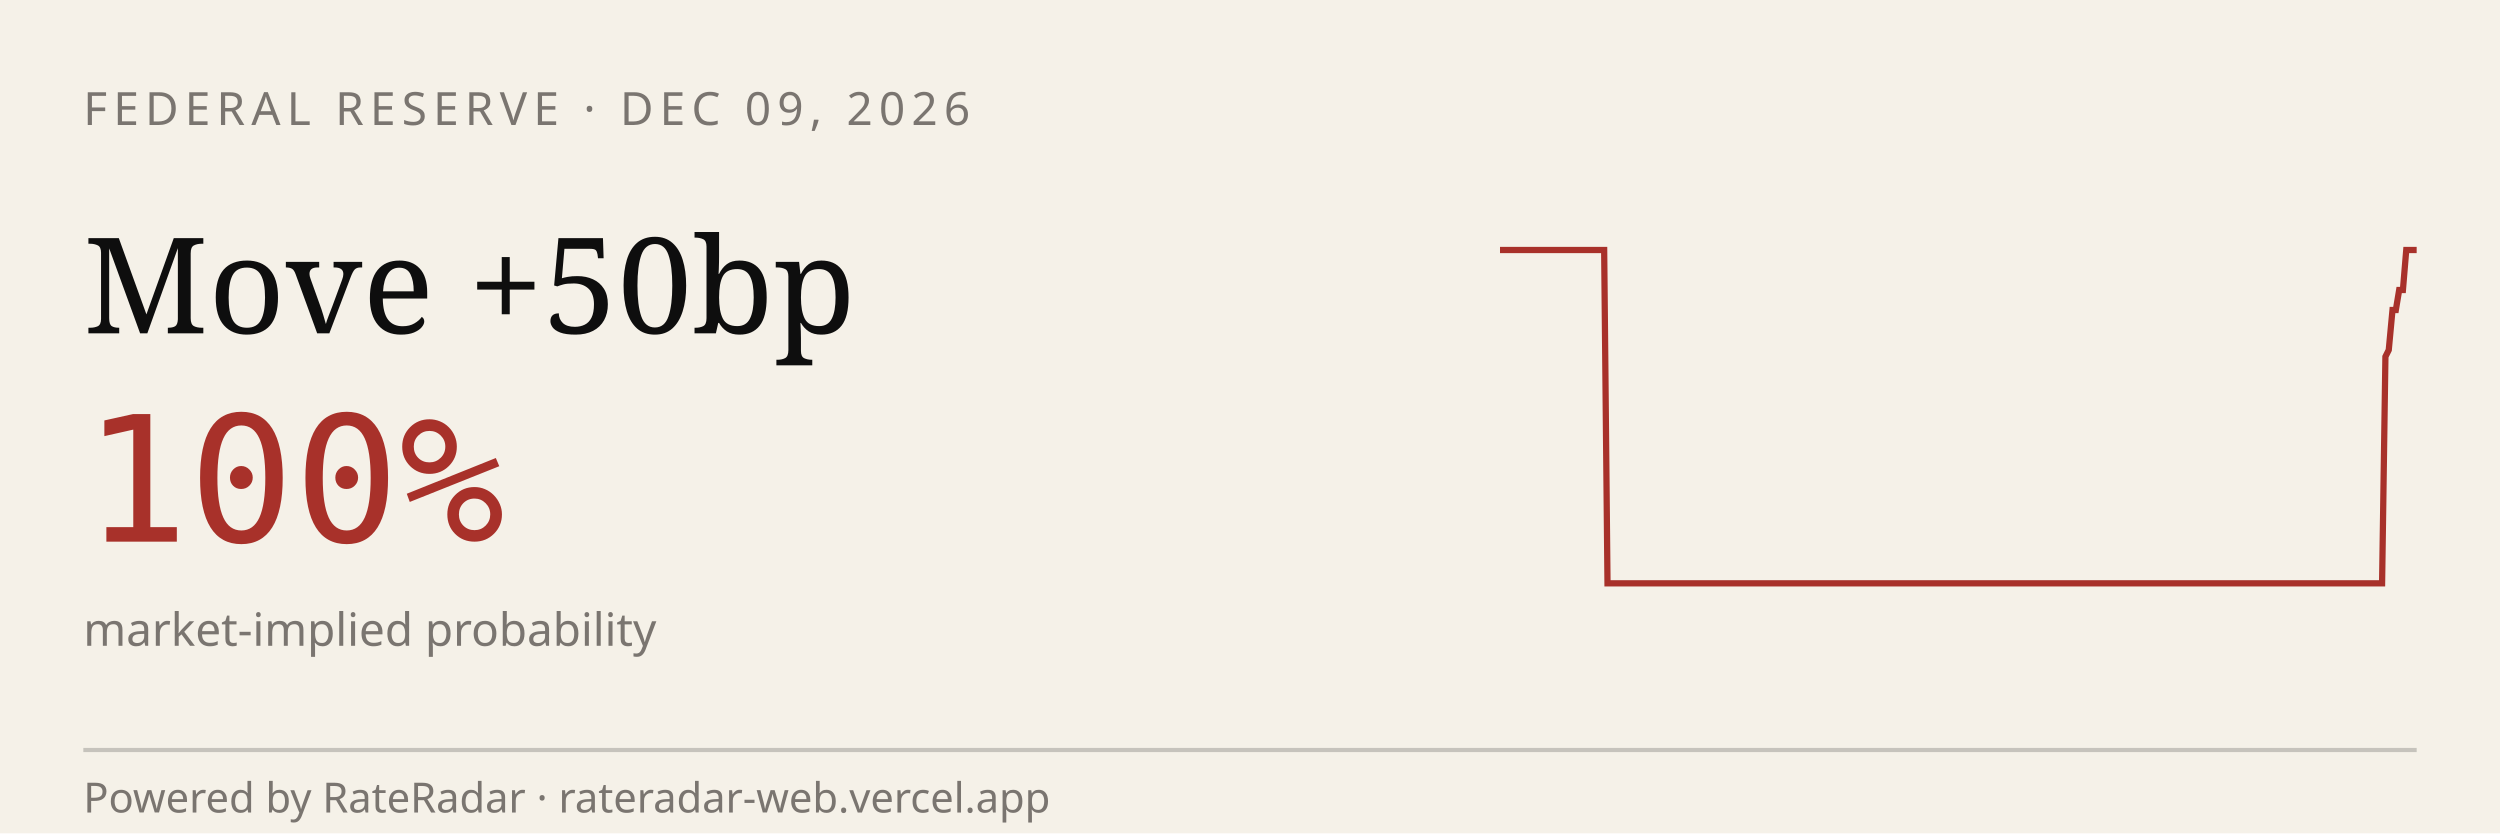
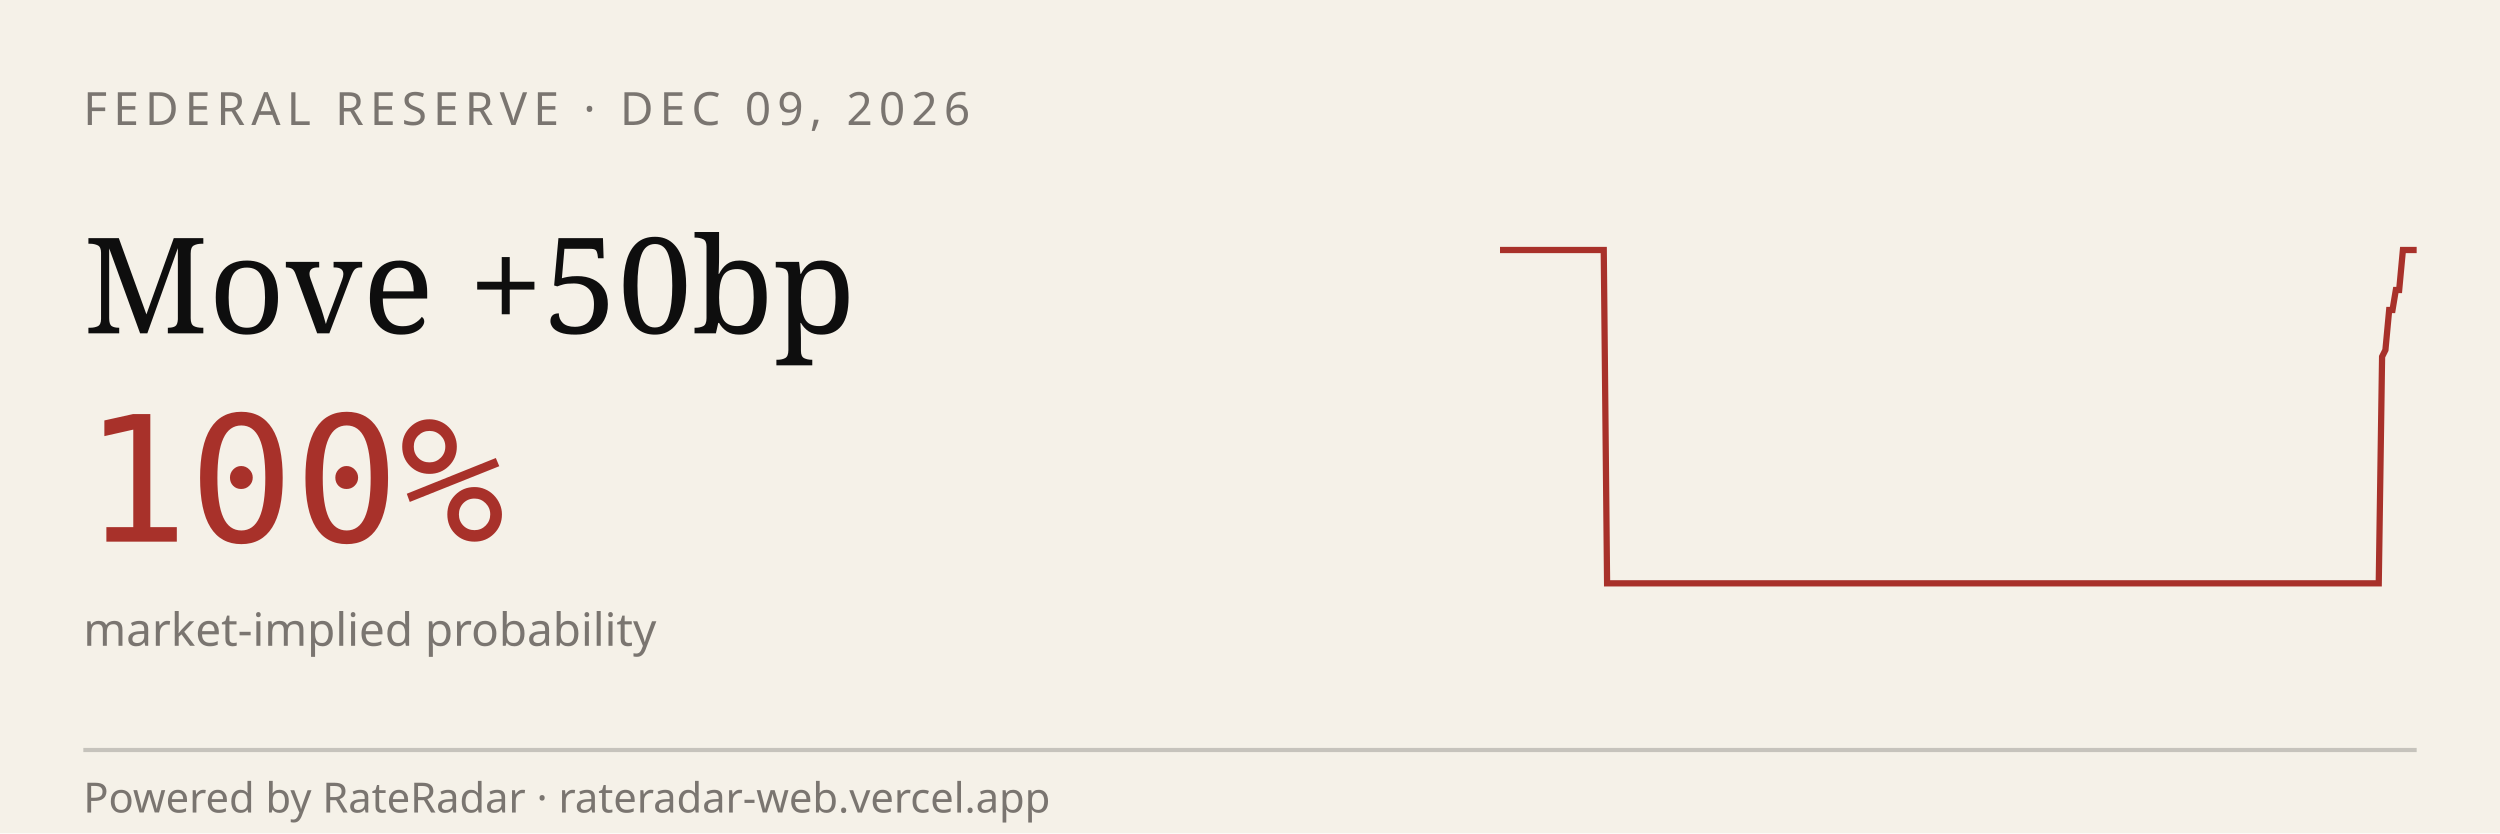
<svg xmlns="http://www.w3.org/2000/svg" viewBox="0 0 600 200" width="600" height="200" role="img" aria-label="RateRadar live odds for FED 2026-12-09">
  <rect width="600" height="200" fill="#F5F1E8" />
  <text x="20" y="30" font-family="sans-serif" font-size="11" letter-spacing="1.5" fill="#7A7570">FEDERAL RESERVE · DEC 09, 2026</text>
  <text x="20" y="80" font-family="Georgia, serif" font-size="32" fill="#0E0E0E">Move +50bp</text>
  <text x="20" y="130" font-family="monospace" font-size="42" fill="#A8312A">100%</text>
  <text x="20" y="155" font-family="sans-serif" font-size="11" fill="#7A7570">market-implied probability</text>
-   <path d="M 360.0,60.0 L 360.8,60.0 L 361.7,60.0 L 362.5,60.0 L 363.3,60.0 L 364.2,60.0 L 365.0,60.0 L 365.8,60.0 L 366.7,60.0 L 367.5,60.0 L 368.3,60.0 L 369.2,60.0 L 370.0,60.0 L 370.8,60.0 L 371.7,60.0 L 372.5,60.0 L 373.3,60.0 L 374.2,60.0 L 375.0,60.0 L 375.8,60.0 L 376.7,60.0 L 377.5,60.0 L 378.3,60.0 L 379.2,60.0 L 380.0,60.0 L 380.8,60.0 L 381.7,60.0 L 382.5,60.0 L 383.3,60.0 L 384.2,60.0 L 385.0,60.0 L 385.8,140.0 L 386.7,140.0 L 387.5,140.0 L 388.3,140.0 L 389.2,140.0 L 390.0,140.0 L 390.8,140.0 L 391.7,140.0 L 392.5,140.0 L 393.3,140.0 L 394.2,140.0 L 395.0,140.0 L 395.8,140.0 L 396.7,140.0 L 397.5,140.0 L 398.3,140.0 L 399.2,140.0 L 400.0,140.0 L 400.8,140.0 L 401.7,140.0 L 402.5,140.0 L 403.3,140.0 L 404.2,140.0 L 405.0,140.0 L 405.8,140.0 L 406.7,140.0 L 407.5,140.0 L 408.3,140.0 L 409.2,140.0 L 410.0,140.0 L 410.8,140.0 L 411.7,140.0 L 412.5,140.0 L 413.3,140.0 L 414.2,140.0 L 415.0,140.0 L 415.8,140.0 L 416.7,140.0 L 417.5,140.0 L 418.3,140.0 L 419.2,140.0 L 420.0,140.0 L 420.8,140.0 L 421.7,140.0 L 422.5,140.0 L 423.3,140.0 L 424.2,140.0 L 425.0,140.0 L 425.8,140.0 L 426.7,140.0 L 427.5,140.0 L 428.3,140.0 L 429.2,140.0 L 430.0,140.0 L 430.8,140.0 L 431.7,140.0 L 432.5,140.0 L 433.3,140.0 L 434.2,140.0 L 435.0,140.0 L 435.8,140.0 L 436.7,140.0 L 437.5,140.0 L 438.3,140.0 L 439.2,140.0 L 440.0,140.0 L 440.8,140.0 L 441.7,140.0 L 442.5,140.0 L 443.3,140.0 L 444.2,140.0 L 445.0,140.0 L 445.8,140.0 L 446.7,140.0 L 447.5,140.0 L 448.3,140.0 L 449.2,140.0 L 450.0,140.0 L 450.8,140.0 L 451.7,140.0 L 452.5,140.0 L 453.3,140.0 L 454.2,140.0 L 455.0,140.0 L 455.8,140.0 L 456.7,140.0 L 457.5,140.0 L 458.3,140.0 L 459.2,140.0 L 460.0,140.0 L 460.8,140.0 L 461.7,140.0 L 462.5,140.0 L 463.3,140.0 L 464.2,140.0 L 465.0,140.0 L 465.8,140.0 L 466.7,140.0 L 467.5,140.0 L 468.3,140.0 L 469.2,140.0 L 470.0,140.0 L 470.8,140.0 L 471.7,140.0 L 472.5,140.0 L 473.3,140.0 L 474.2,140.0 L 475.0,140.0 L 475.8,140.0 L 476.7,140.0 L 477.5,140.0 L 478.3,140.0 L 479.2,140.0 L 480.0,140.0 L 480.8,140.0 L 481.7,140.0 L 482.5,140.0 L 483.3,140.0 L 484.2,140.0 L 485.0,140.0 L 485.8,140.0 L 486.7,140.0 L 487.5,140.0 L 488.3,140.0 L 489.2,140.0 L 490.0,140.0 L 490.8,140.0 L 491.7,140.0 L 492.5,140.0 L 493.3,140.0 L 494.2,140.0 L 495.0,140.0 L 495.8,140.0 L 496.7,140.0 L 497.5,140.0 L 498.3,140.0 L 499.2,140.0 L 500.0,140.0 L 500.8,140.0 L 501.7,140.0 L 502.5,140.0 L 503.3,140.0 L 504.2,140.0 L 505.0,140.0 L 505.8,140.0 L 506.7,140.0 L 507.5,140.0 L 508.3,140.0 L 509.2,140.0 L 510.0,140.0 L 510.8,140.0 L 511.7,140.0 L 512.5,140.0 L 513.3,140.0 L 514.2,140.0 L 515.0,140.0 L 515.8,140.0 L 516.7,140.0 L 517.5,140.0 L 518.3,140.0 L 519.2,140.0 L 520.0,140.0 L 520.8,140.0 L 521.7,140.0 L 522.5,140.0 L 523.3,140.0 L 524.2,140.0 L 525.0,140.0 L 525.8,140.0 L 526.7,140.0 L 527.5,140.0 L 528.3,140.0 L 529.2,140.0 L 530.0,140.0 L 530.8,140.0 L 531.7,140.0 L 532.5,140.0 L 533.3,140.0 L 534.2,140.0 L 535.0,140.0 L 535.8,140.0 L 536.7,140.0 L 537.5,140.0 L 538.3,140.0 L 539.2,140.0 L 540.0,140.0 L 540.8,140.0 L 541.7,140.0 L 542.5,140.0 L 543.3,140.0 L 544.2,140.0 L 545.0,140.0 L 545.8,140.0 L 546.7,140.0 L 547.5,140.0 L 548.3,140.0 L 549.2,140.0 L 550.0,140.0 L 550.8,140.0 L 551.7,140.0 L 552.5,140.0 L 553.3,140.0 L 554.2,140.0 L 555.0,140.0 L 555.8,140.0 L 556.7,140.0 L 557.5,140.0 L 558.3,140.0 L 559.2,140.0 L 560.0,140.0 L 560.8,140.0 L 561.7,140.0 L 562.5,140.0 L 563.3,140.0 L 564.2,140.0 L 565.0,140.0 L 565.8,140.0 L 566.7,140.0 L 567.5,140.0 L 568.3,140.0 L 569.2,140.0 L 570.0,140.0 L 570.8,140.0 L 571.7,140.0 L 572.5,85.6 L 573.3,84.0 L 574.2,74.4 L 575.0,74.4 L 575.8,69.6 L 576.7,69.6 L 577.5,60.0 L 578.3,60.0 L 579.2,60.0 L 580.0,60.0" stroke="#A8312A" stroke-width="1.5" fill="none" />
+   <path d="M 360.0,60.0 L 360.8,60.0 L 361.7,60.0 L 362.5,60.0 L 363.3,60.0 L 364.2,60.0 L 365.0,60.0 L 365.8,60.0 L 366.6,60.0 L 367.5,60.0 L 368.3,60.0 L 369.1,60.0 L 370.0,60.0 L 370.8,60.0 L 371.6,60.0 L 372.5,60.0 L 373.3,60.0 L 374.1,60.0 L 374.9,60.0 L 375.8,60.0 L 376.6,60.0 L 377.4,60.0 L 378.3,60.0 L 379.1,60.0 L 379.9,60.0 L 380.8,60.0 L 381.6,60.0 L 382.4,60.0 L 383.2,60.0 L 384.1,60.0 L 384.9,60.0 L 385.7,140.0 L 386.6,140.0 L 387.4,140.0 L 388.2,140.0 L 389.1,140.0 L 389.9,140.0 L 390.7,140.0 L 391.5,140.0 L 392.4,140.0 L 393.2,140.0 L 394.0,140.0 L 394.9,140.0 L 395.7,140.0 L 396.5,140.0 L 397.4,140.0 L 398.2,140.0 L 399.0,140.0 L 399.8,140.0 L 400.7,140.0 L 401.5,140.0 L 402.3,140.0 L 403.2,140.0 L 404.0,140.0 L 404.8,140.0 L 405.7,140.0 L 406.5,140.0 L 407.3,140.0 L 408.2,140.0 L 409.0,140.0 L 409.8,140.0 L 410.6,140.0 L 411.5,140.0 L 412.3,140.0 L 413.1,140.0 L 414.0,140.0 L 414.8,140.0 L 415.6,140.0 L 416.5,140.0 L 417.3,140.0 L 418.1,140.0 L 418.9,140.0 L 419.8,140.0 L 420.6,140.0 L 421.4,140.0 L 422.3,140.0 L 423.1,140.0 L 423.9,140.0 L 424.8,140.0 L 425.6,140.0 L 426.4,140.0 L 427.2,140.0 L 428.1,140.0 L 428.9,140.0 L 429.7,140.0 L 430.6,140.0 L 431.4,140.0 L 432.2,140.0 L 433.1,140.0 L 433.9,140.0 L 434.7,140.0 L 435.5,140.0 L 436.4,140.0 L 437.2,140.0 L 438.0,140.0 L 438.9,140.0 L 439.7,140.0 L 440.5,140.0 L 441.4,140.0 L 442.2,140.0 L 443.0,140.0 L 443.8,140.0 L 444.7,140.0 L 445.5,140.0 L 446.3,140.0 L 447.2,140.0 L 448.0,140.0 L 448.8,140.0 L 449.7,140.0 L 450.5,140.0 L 451.3,140.0 L 452.2,140.0 L 453.0,140.0 L 453.8,140.0 L 454.6,140.0 L 455.5,140.0 L 456.3,140.0 L 457.1,140.0 L 458.0,140.0 L 458.8,140.0 L 459.6,140.0 L 460.5,140.0 L 461.3,140.0 L 462.1,140.0 L 462.9,140.0 L 463.8,140.0 L 464.6,140.0 L 465.4,140.0 L 466.3,140.0 L 467.1,140.0 L 467.9,140.0 L 468.8,140.0 L 469.6,140.0 L 470.4,140.0 L 471.2,140.0 L 472.1,140.0 L 472.9,140.0 L 473.7,140.0 L 474.6,140.0 L 475.4,140.0 L 476.2,140.0 L 477.1,140.0 L 477.9,140.0 L 478.7,140.0 L 479.5,140.0 L 480.4,140.0 L 481.2,140.0 L 482.0,140.0 L 482.9,140.0 L 483.7,140.0 L 484.5,140.0 L 485.4,140.0 L 486.2,140.0 L 487.0,140.0 L 487.8,140.0 L 488.7,140.0 L 489.5,140.0 L 490.3,140.0 L 491.2,140.0 L 492.0,140.0 L 492.8,140.0 L 493.7,140.0 L 494.5,140.0 L 495.3,140.0 L 496.2,140.0 L 497.0,140.0 L 497.8,140.0 L 498.6,140.0 L 499.5,140.0 L 500.3,140.0 L 501.1,140.0 L 502.0,140.0 L 502.8,140.0 L 503.6,140.0 L 504.5,140.0 L 505.3,140.0 L 506.1,140.0 L 506.9,140.0 L 507.8,140.0 L 508.6,140.0 L 509.4,140.0 L 510.3,140.0 L 511.1,140.0 L 511.9,140.0 L 512.8,140.0 L 513.6,140.0 L 514.4,140.0 L 515.2,140.0 L 516.1,140.0 L 516.9,140.0 L 517.7,140.0 L 518.6,140.0 L 519.4,140.0 L 520.2,140.0 L 521.1,140.0 L 521.9,140.0 L 522.7,140.0 L 523.5,140.0 L 524.4,140.0 L 525.2,140.0 L 526.0,140.0 L 526.9,140.0 L 527.7,140.0 L 528.5,140.0 L 529.4,140.0 L 530.2,140.0 L 531.0,140.0 L 531.8,140.0 L 532.7,140.0 L 533.5,140.0 L 534.3,140.0 L 535.2,140.0 L 536.0,140.0 L 536.8,140.0 L 537.7,140.0 L 538.5,140.0 L 539.3,140.0 L 540.2,140.0 L 541.0,140.0 L 541.8,140.0 L 542.6,140.0 L 543.5,140.0 L 544.3,140.0 L 545.1,140.0 L 546.0,140.0 L 546.8,140.0 L 547.6,140.0 L 548.5,140.0 L 549.3,140.0 L 550.1,140.0 L 550.9,140.0 L 551.8,140.0 L 552.6,140.0 L 553.4,140.0 L 554.3,140.0 L 555.1,140.0 L 555.9,140.0 L 556.8,140.0 L 557.6,140.0 L 558.4,140.0 L 559.2,140.0 L 560.1,140.0 L 560.9,140.0 L 561.7,140.0 L 562.6,140.0 L 563.4,140.0 L 564.2,140.0 L 565.1,140.0 L 565.9,140.0 L 566.7,140.0 L 567.5,140.0 L 568.4,140.0 L 569.2,140.0 L 570.0,140.0 L 570.9,140.0 L 571.7,85.6 L 572.5,84.0 L 573.4,74.4 L 574.2,74.4 L 575.0,69.6 L 575.8,69.6 L 576.7,60.0 L 577.5,60.0 L 578.3,60.0 L 579.2,60.0 L 580.0,60.0" stroke="#A8312A" stroke-width="1.5" fill="none" />
  <line x1="20" y1="180" x2="580" y2="180" stroke="#0E0E0E33" />
  <text x="20" y="195" font-family="sans-serif" font-size="10" fill="#7A7570">Powered by RateRadar · rateradar-web.vercel.app</text>
</svg>
